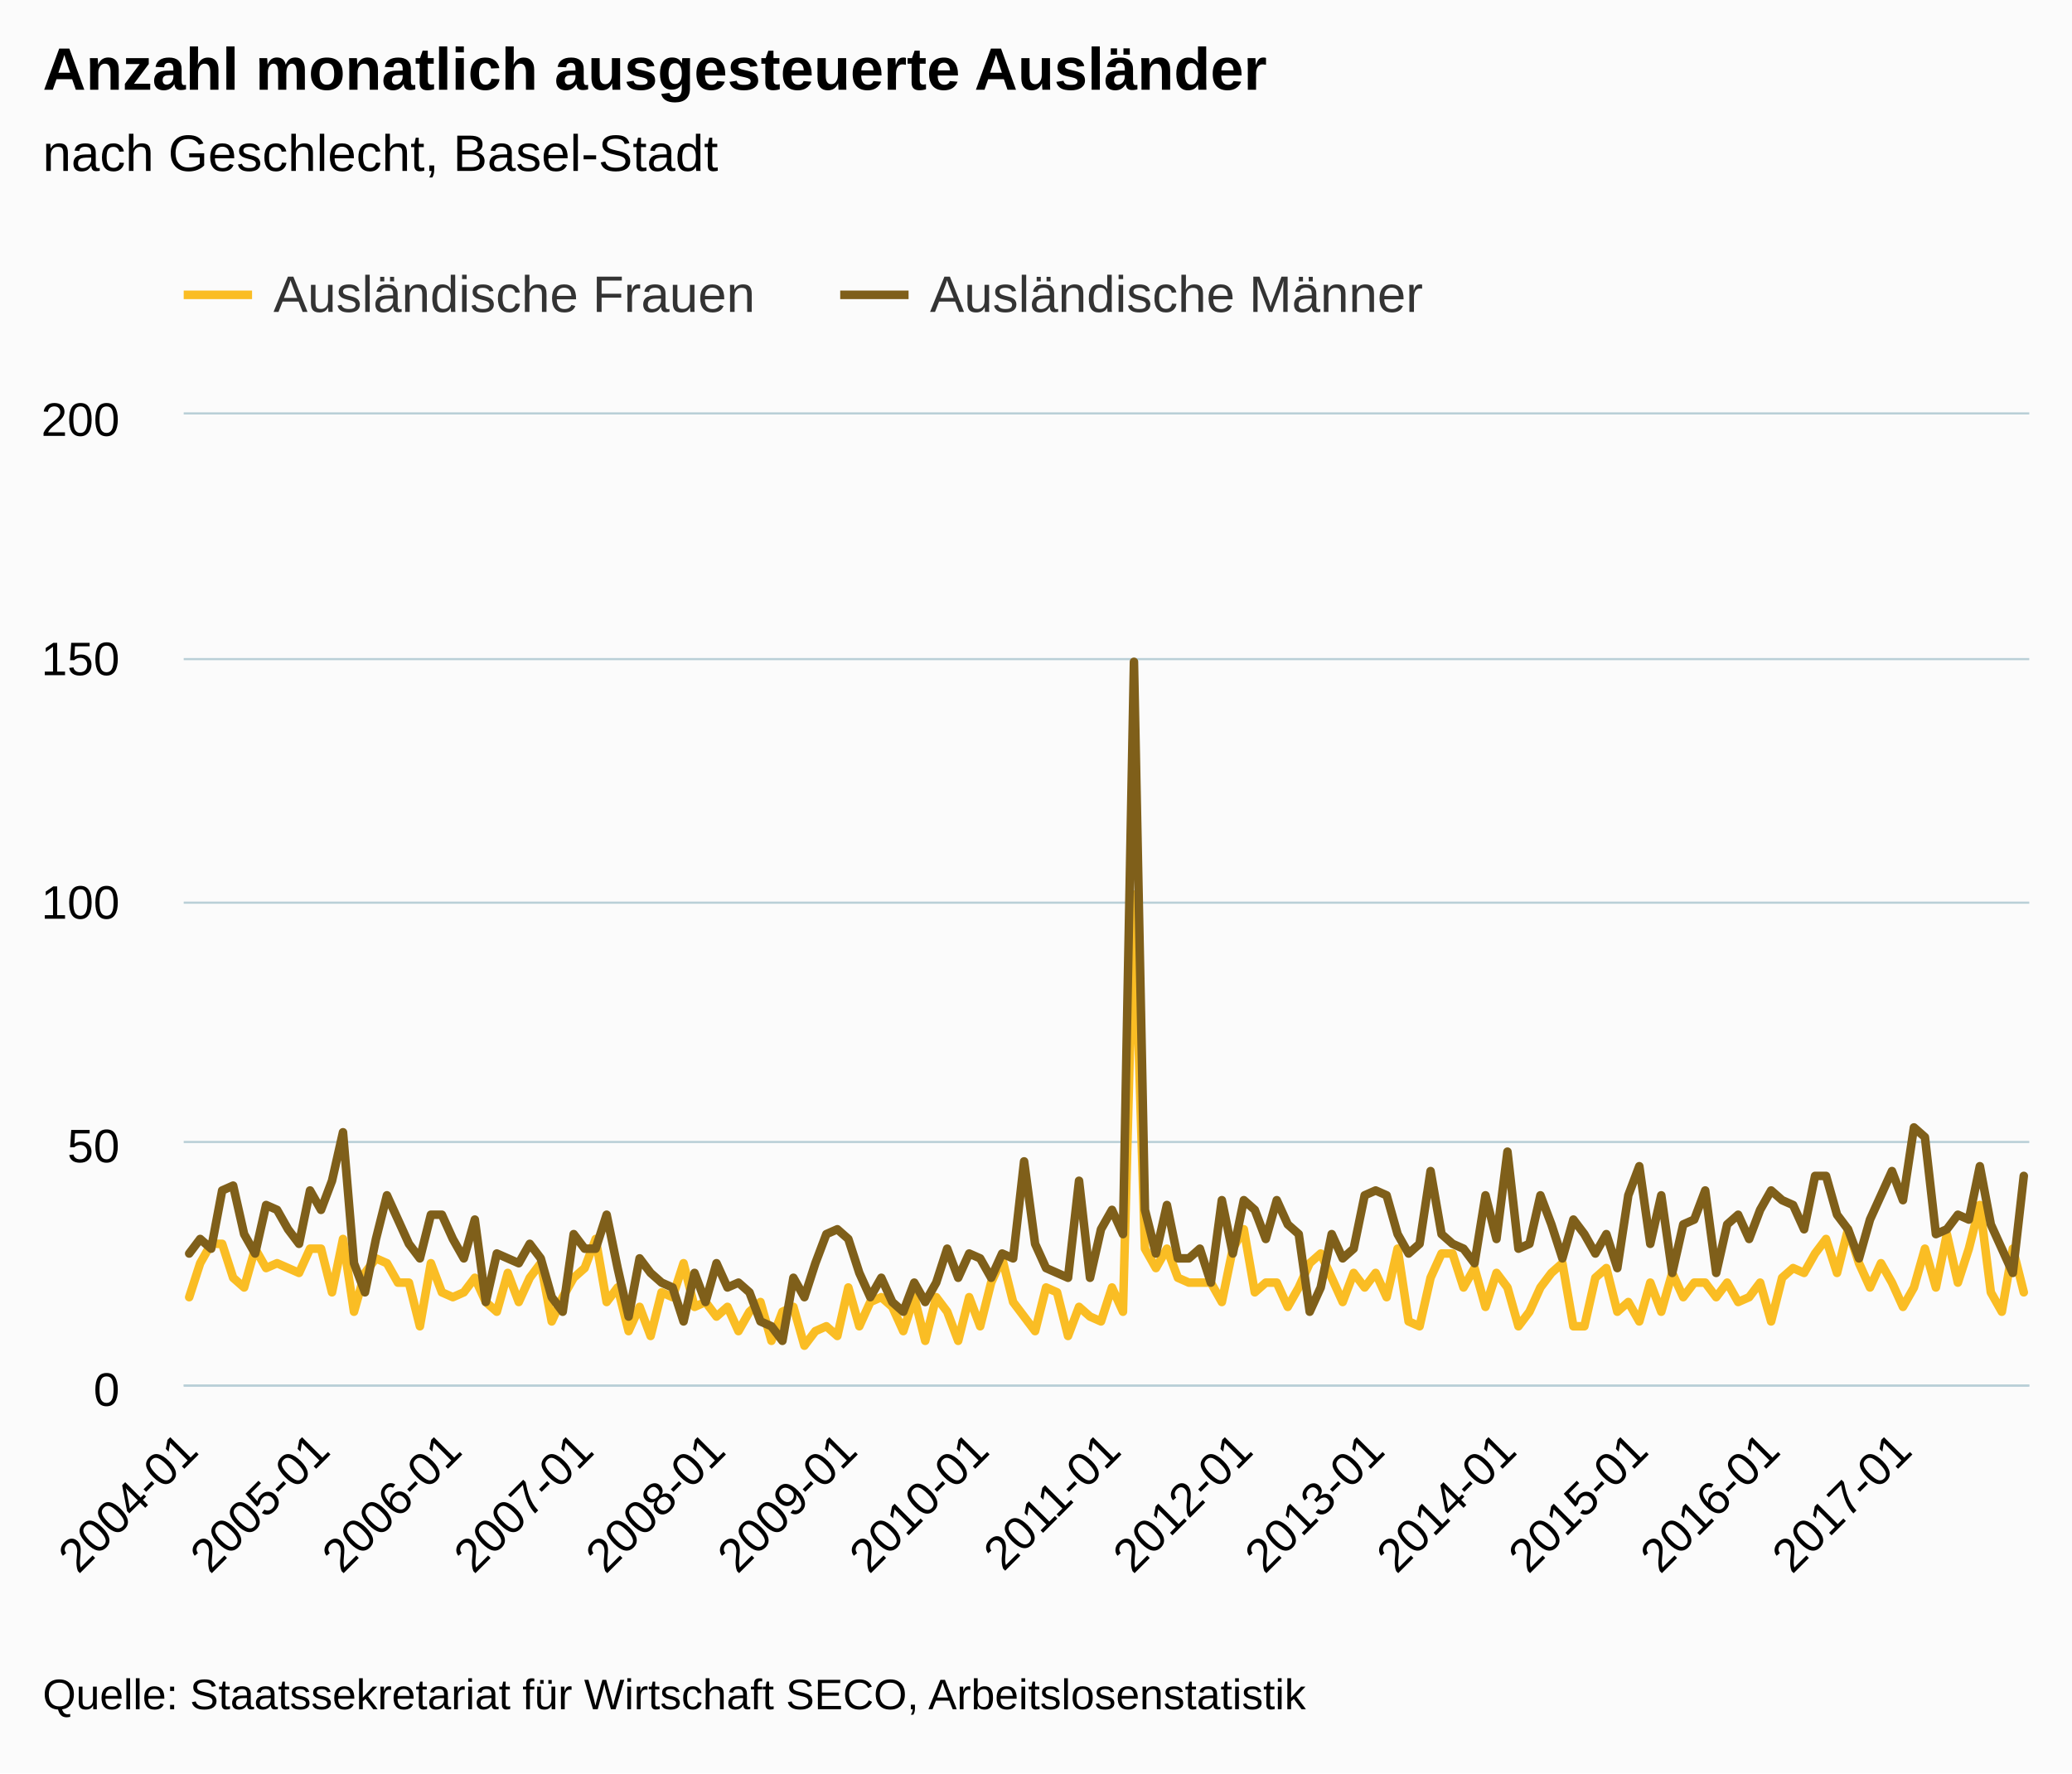
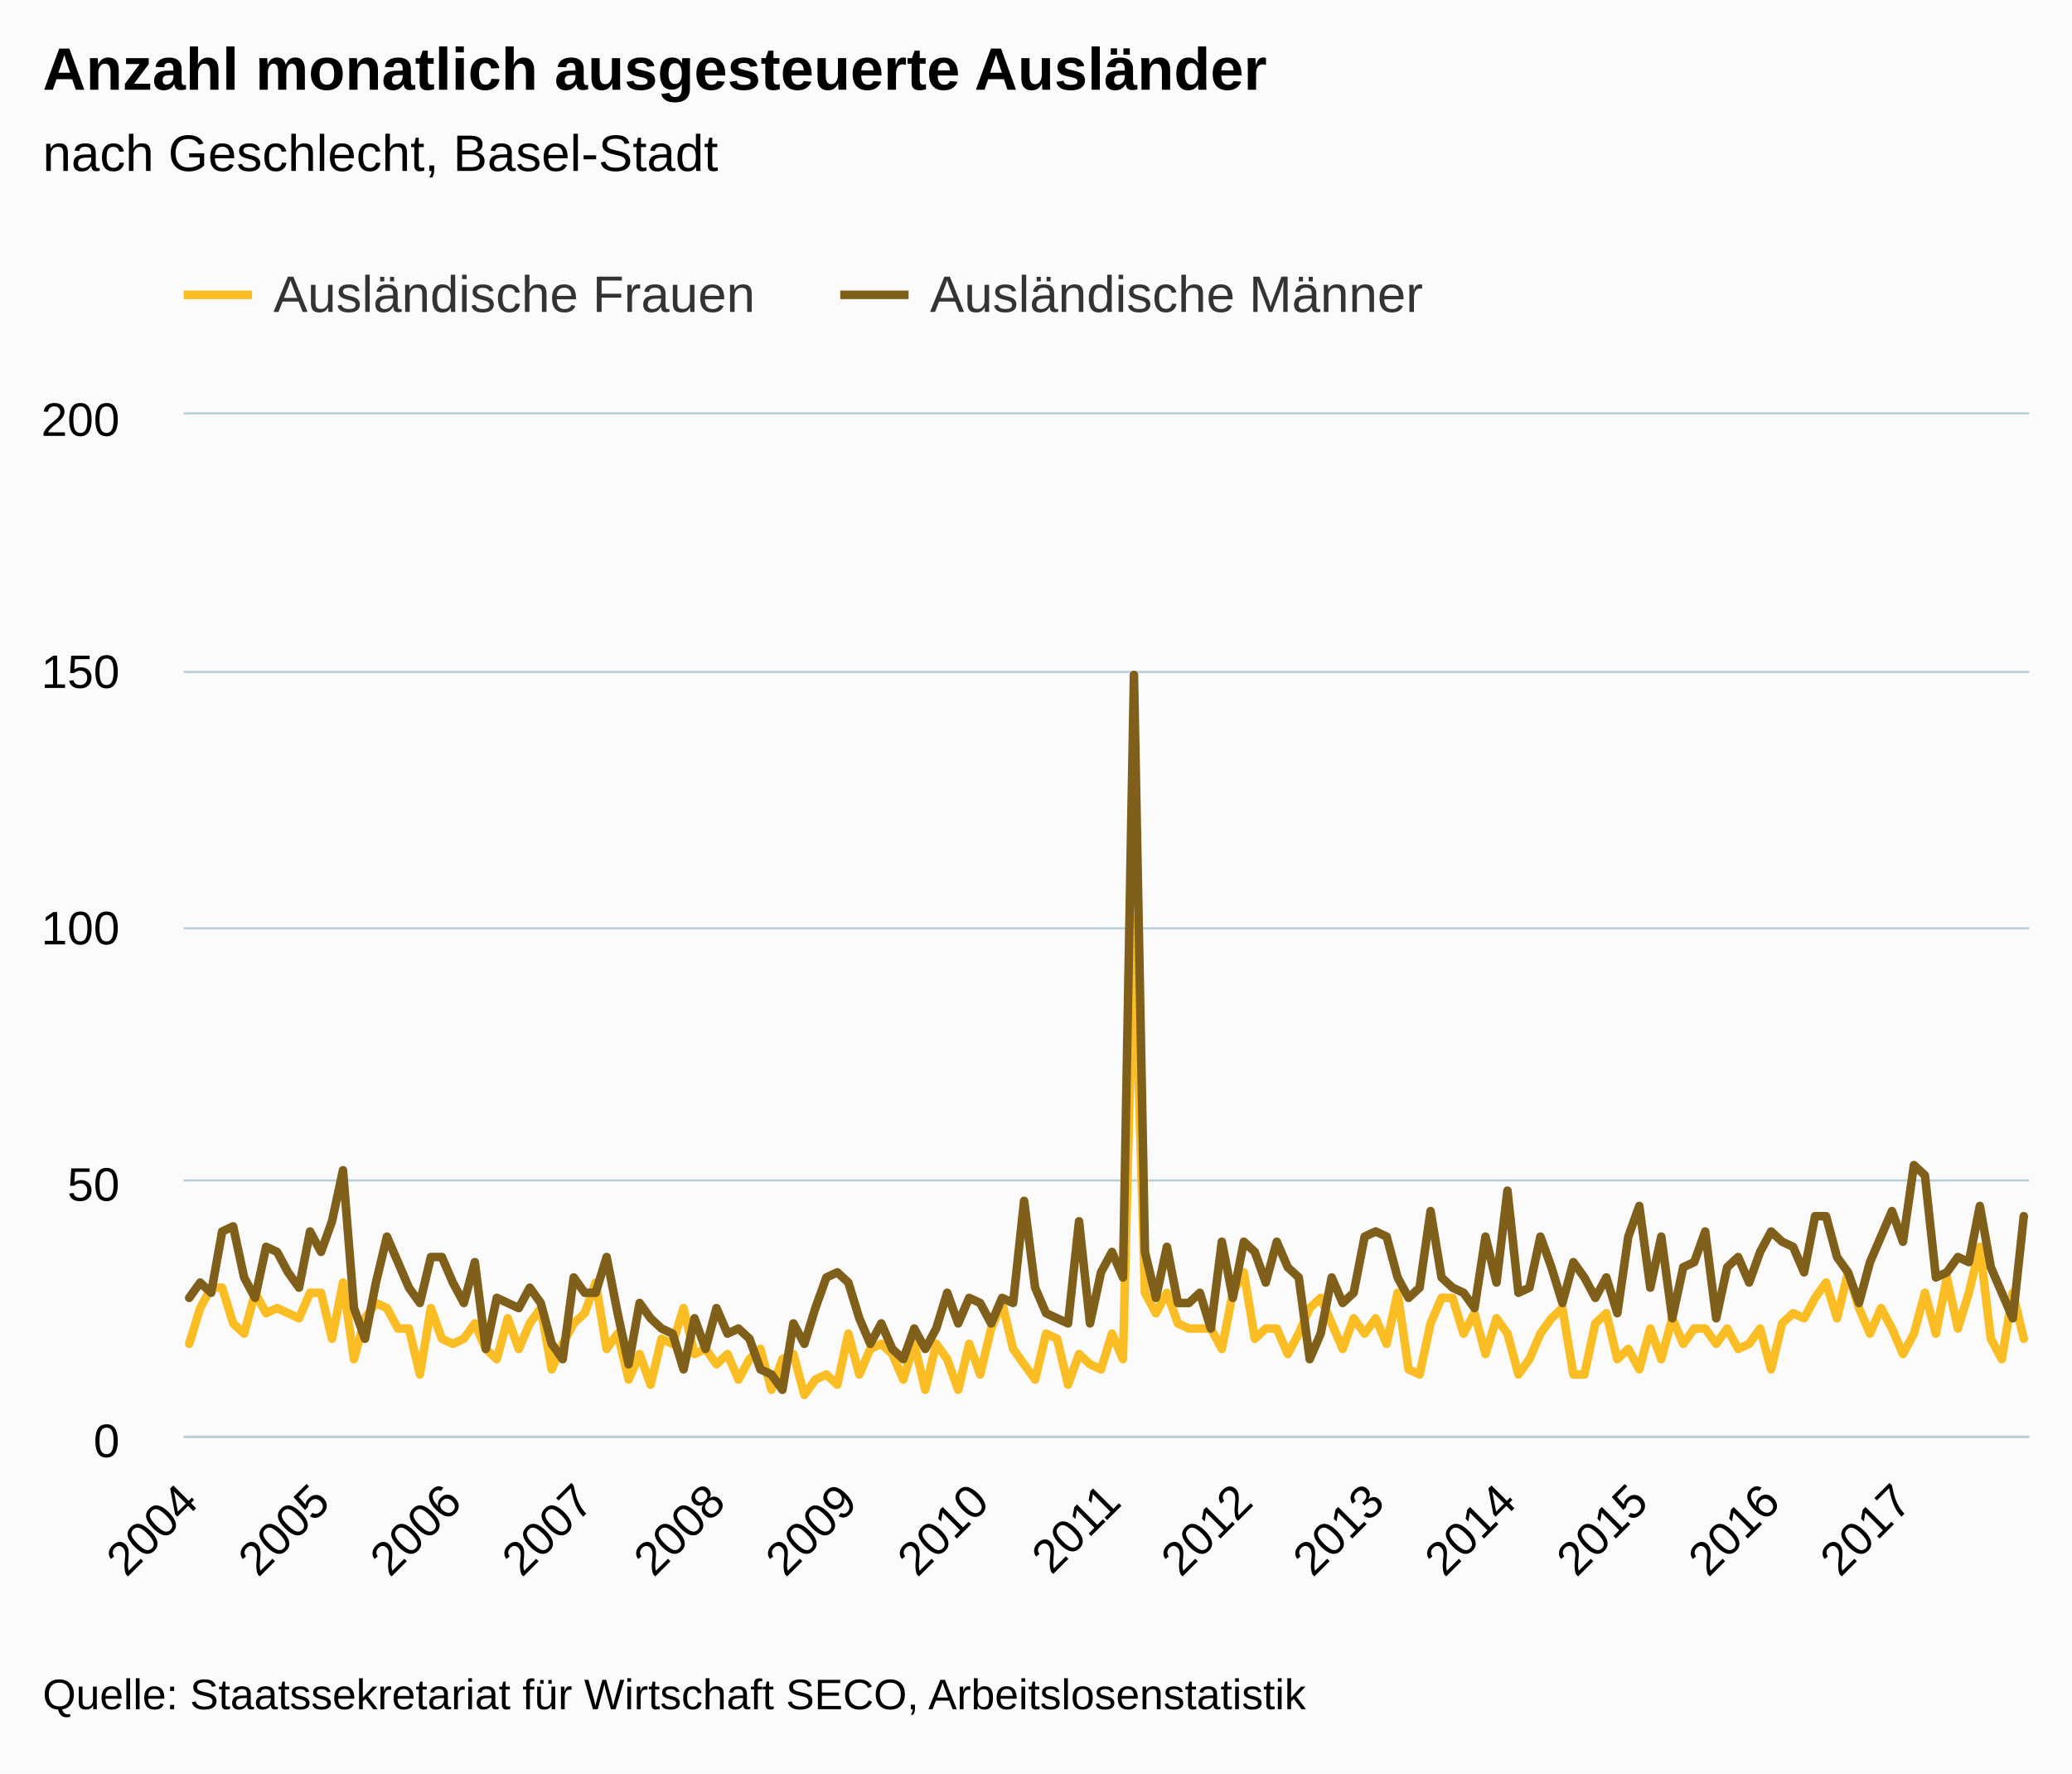
<svg xmlns="http://www.w3.org/2000/svg" version="1.1" class="highcharts-root" style="font-family:Arial;font-size:12px;" viewBox="0 0 485 415">
  <defs>
-     <clipPath id="highcharts-zobcxdj-6">
-       <rect x="0" y="0" width="432" height="227" fill="none" />
+     <clipPath id="highcharts-0gsb12b-6">
+       <rect x="0" y="0" width="432" height="239" fill="none" />
    </clipPath>
-     <clipPath id="highcharts-zobcxdj-7">
-       <rect x="0" y="0" width="432" height="227" fill="none" />
+     <clipPath id="highcharts-0gsb12b-7">
+       <rect x="0" y="0" width="432" height="239" fill="none" />
    </clipPath>
  </defs>
  <rect fill="#fbfbfb" class="highcharts-background" x="0" y="0" width="485" height="415" rx="0" ry="0" />
-   <rect fill="none" class="highcharts-plot-background" x="43" y="97" width="432" height="227" />
+   <rect fill="none" class="highcharts-plot-background" x="43" y="97" width="432" height="239" />
  <g class="highcharts-pane-group" />
  <g class="highcharts-grid highcharts-xaxis-grid ">
-     <path fill="none" class="highcharts-grid-line" d="M 43.5 97 L 43.5 324" opacity="1" />
-     <path fill="none" class="highcharts-grid-line" d="M 74.5 97 L 74.5 324" opacity="1" />
-     <path fill="none" class="highcharts-grid-line" d="M 105.5 97 L 105.5 324" opacity="1" />
-     <path fill="none" class="highcharts-grid-line" d="M 136.5 97 L 136.5 324" opacity="1" />
-     <path fill="none" class="highcharts-grid-line" d="M 167.5 97 L 167.5 324" opacity="1" />
-     <path fill="none" class="highcharts-grid-line" d="M 198.5 97 L 198.5 324" opacity="1" />
-     <path fill="none" class="highcharts-grid-line" d="M 228.5 97 L 228.5 324" opacity="1" />
-     <path fill="none" class="highcharts-grid-line" d="M 259.5 97 L 259.5 324" opacity="1" />
-     <path fill="none" class="highcharts-grid-line" d="M 290.5 97 L 290.5 324" opacity="1" />
-     <path fill="none" class="highcharts-grid-line" d="M 321.5 97 L 321.5 324" opacity="1" />
-     <path fill="none" class="highcharts-grid-line" d="M 352.5 97 L 352.5 324" opacity="1" />
-     <path fill="none" class="highcharts-grid-line" d="M 383.5 97 L 383.5 324" opacity="1" />
-     <path fill="none" class="highcharts-grid-line" d="M 414.5 97 L 414.5 324" opacity="1" />
-     <path fill="none" class="highcharts-grid-line" d="M 444.5 97 L 444.5 324" opacity="1" />
+     <path fill="none" class="highcharts-grid-line" d="M 43.5 97 L 43.5 336" opacity="1" />
+     <path fill="none" class="highcharts-grid-line" d="M 74.5 97 L 74.5 336" opacity="1" />
+     <path fill="none" class="highcharts-grid-line" d="M 105.5 97 L 105.5 336" opacity="1" />
+     <path fill="none" class="highcharts-grid-line" d="M 136.5 97 L 136.5 336" opacity="1" />
+     <path fill="none" class="highcharts-grid-line" d="M 167.5 97 L 167.5 336" opacity="1" />
+     <path fill="none" class="highcharts-grid-line" d="M 198.5 97 L 198.5 336" opacity="1" />
+     <path fill="none" class="highcharts-grid-line" d="M 228.5 97 L 228.5 336" opacity="1" />
+     <path fill="none" class="highcharts-grid-line" d="M 259.5 97 L 259.5 336" opacity="1" />
+     <path fill="none" class="highcharts-grid-line" d="M 290.5 97 L 290.5 336" opacity="1" />
+     <path fill="none" class="highcharts-grid-line" d="M 321.5 97 L 321.5 336" opacity="1" />
+     <path fill="none" class="highcharts-grid-line" d="M 352.5 97 L 352.5 336" opacity="1" />
+     <path fill="none" class="highcharts-grid-line" d="M 383.5 97 L 383.5 336" opacity="1" />
+     <path fill="none" class="highcharts-grid-line" d="M 414.5 97 L 414.5 336" opacity="1" />
+     <path fill="none" class="highcharts-grid-line" d="M 444.5 97 L 444.5 336" opacity="1" />
  </g>
  <g class="highcharts-grid highcharts-yaxis-grid ">
-     <path fill="none" stroke="#B9CFD7" stroke-width="0.5" class="highcharts-grid-line" d="M 43 324.25 L 475 324.25" opacity="1" />
-     <path fill="none" stroke="#B9CFD7" stroke-width="0.5" class="highcharts-grid-line" d="M 43 267.25 L 475 267.25" opacity="1" />
-     <path fill="none" stroke="#B9CFD7" stroke-width="0.5" class="highcharts-grid-line" d="M 43 211.25 L 475 211.25" opacity="1" />
-     <path fill="none" stroke="#B9CFD7" stroke-width="0.5" class="highcharts-grid-line" d="M 43 154.25 L 475 154.25" opacity="1" />
+     <path fill="none" stroke="#B9CFD7" stroke-width="0.5" class="highcharts-grid-line" d="M 43 336.25 L 475 336.25" opacity="1" />
+     <path fill="none" stroke="#B9CFD7" stroke-width="0.5" class="highcharts-grid-line" d="M 43 276.25 L 475 276.25" opacity="1" />
+     <path fill="none" stroke="#B9CFD7" stroke-width="0.5" class="highcharts-grid-line" d="M 43 217.25 L 475 217.25" opacity="1" />
+     <path fill="none" stroke="#B9CFD7" stroke-width="0.5" class="highcharts-grid-line" d="M 43 157.25 L 475 157.25" opacity="1" />
    <path fill="none" stroke="#B9CFD7" stroke-width="0.5" class="highcharts-grid-line" d="M 43 96.75 L 475 96.75" opacity="1" />
  </g>
-   <rect fill="none" class="highcharts-plot-border" x="43" y="97" width="432" height="227" />
+   <rect fill="none" class="highcharts-plot-border" x="43" y="97" width="432" height="239" />
  <g class="highcharts-axis highcharts-xaxis ">
-     <path fill="none" class="highcharts-axis-line" stroke="#B9CFD7" stroke-width="0.5" d="M 43 324.25 L 475 324.25" />
+     <path fill="none" class="highcharts-axis-line" stroke="#B9CFD7" stroke-width="0.5" d="M 43 336.25 L 475 336.25" />
  </g>
  <g class="highcharts-axis highcharts-yaxis ">
-     <path fill="none" class="highcharts-axis-line" d="M 43 97 L 43 324" />
+     <path fill="none" class="highcharts-axis-line" d="M 43 97 L 43 336" />
  </g>
  <g class="highcharts-series-group">
-     <g class="highcharts-series highcharts-series-0 highcharts-line-series " transform="translate(43,97) scale(1 1)" clip-path="url(#highcharts-zobcxdj-7)">
-       <path fill="none" d="M 1.286 206.57 L 3.857 198.625 L 6.429 194.085 L 9 194.085 L 11.571 202.03 L 14.143 204.3 L 16.714 195.22 L 19.286 199.76 L 21.857 198.625 L 24.429 199.76 L 27 200.895 L 29.571 195.22 L 32.143 195.22 L 34.714 205.435 L 37.286 192.95 L 39.857 209.975 L 42.429 200.895 L 45 197.49 L 47.571 198.625 L 50.143 203.165 L 52.714 203.165 L 55.286 213.38 L 57.857 198.625 L 60.429 205.435 L 63 206.57 L 65.571 205.435 L 68.143 202.03 L 70.714 207.705 L 73.286 209.975 L 75.857 200.895 L 78.429 207.705 L 81 202.03 L 83.571 198.625 L 86.143 212.245 L 88.714 206.57 L 91.286 202.03 L 93.857 199.76 L 96.429 192.95 L 99 207.705 L 101.571 204.3 L 104.143 214.515 L 106.714 208.84 L 109.286 215.65 L 111.857 205.435 L 114.429 206.57 L 117 198.625 L 119.571 208.84 L 122.143 207.705 L 124.714 211.11 L 127.286 208.84 L 129.857 214.515 L 132.429 209.975 L 135 207.705 L 137.571 216.785 L 140.143 209.975 L 142.714 208.84 L 145.286 217.92 L 147.857 214.515 L 150.429 213.38 L 153 215.65 L 155.571 204.3 L 158.143 213.38 L 160.714 207.705 L 163.286 206.57 L 165.857 208.84 L 168.429 214.515 L 171 206.57 L 173.571 216.785 L 176.143 206.57 L 178.714 209.975 L 181.286 216.785 L 183.857 206.57 L 186.429 213.38 L 189 203.165 L 191.571 197.49 L 194.143 207.705 L 196.714 211.11 L 199.286 214.515 L 201.857 204.3 L 204.429 205.435 L 207 215.65 L 209.571 208.84 L 212.143 211.11 L 214.714 212.245 L 217.286 204.3 L 219.857 209.975 L 222.429 112.365 L 225 195.22 L 227.571 199.76 L 230.143 195.22 L 232.714 202.03 L 235.286 203.165 L 237.857 203.165 L 240.429 203.165 L 243 207.705 L 245.571 195.22 L 248.143 190.68 L 250.714 205.435 L 253.286 203.165 L 255.857 203.165 L 258.429 208.84 L 261 204.3 L 263.571 198.625 L 266.143 196.355 L 268.714 202.03 L 271.286 207.705 L 273.857 200.895 L 276.429 204.3 L 279 200.895 L 281.571 206.57 L 284.143 195.22 L 286.714 212.245 L 289.286 213.38 L 291.857 202.03 L 294.429 196.355 L 297 196.355 L 299.571 204.3 L 302.143 199.76 L 304.714 208.84 L 307.286 200.895 L 309.857 204.3 L 312.429 213.38 L 315 209.975 L 317.571 204.3 L 320.143 200.895 L 322.714 198.625 L 325.286 213.38 L 327.857 213.38 L 330.429 202.03 L 333 199.76 L 335.571 209.975 L 338.143 207.705 L 340.714 212.245 L 343.286 203.165 L 345.857 209.975 L 348.429 200.895 L 351 206.57 L 353.571 203.165 L 356.143 203.165 L 358.714 206.57 L 361.286 203.165 L 363.857 207.705 L 366.429 206.57 L 369 203.165 L 371.571 212.245 L 374.143 202.03 L 376.714 199.76 L 379.286 200.895 L 381.857 196.355 L 384.429 192.95 L 387 200.895 L 389.571 190.68 L 392.143 198.625 L 394.714 204.3 L 397.286 198.625 L 399.857 203.165 L 402.429 208.84 L 405 204.3 L 407.571 195.22 L 410.143 204.3 L 412.714 191.815 L 415.286 203.165 L 417.857 195.22 L 420.429 185.005 L 423 205.435 L 425.571 209.975 L 428.143 195.22 L 430.714 205.435" class="highcharts-graph" stroke="#FABD24" stroke-width="2" stroke-linejoin="round" stroke-linecap="round" />
+     <g class="highcharts-series highcharts-series-0 highcharts-line-series " transform="translate(43,97) scale(1 1)" clip-path="url(#highcharts-0gsb12b-7)">
+       <path fill="none" d="M 1.286 217.49 L 3.857 209.125 L 6.429 204.345 L 9 204.345 L 11.571 212.71 L 14.143 215.1 L 16.714 205.54 L 19.286 210.32 L 21.857 209.125 L 24.429 210.32 L 27 211.515 L 29.571 205.54 L 32.143 205.54 L 34.714 216.295 L 37.286 203.15 L 39.857 221.075 L 42.429 211.515 L 45 207.93 L 47.571 209.125 L 50.143 213.905 L 52.714 213.905 L 55.286 224.66 L 57.857 209.125 L 60.429 216.295 L 63 217.49 L 65.571 216.295 L 68.143 212.71 L 70.714 218.685 L 73.286 221.075 L 75.857 211.515 L 78.429 218.685 L 81 212.71 L 83.571 209.125 L 86.143 223.465 L 88.714 217.49 L 91.286 212.71 L 93.857 210.32 L 96.429 203.15 L 99 218.685 L 101.571 215.1 L 104.143 225.855 L 106.714 219.88 L 109.286 227.05 L 111.857 216.295 L 114.429 217.49 L 117 209.125 L 119.571 219.88 L 122.143 218.685 L 124.714 222.27 L 127.286 219.88 L 129.857 225.855 L 132.429 221.075 L 135 218.685 L 137.571 228.245 L 140.143 221.075 L 142.714 219.88 L 145.286 229.44 L 147.857 225.855 L 150.429 224.66 L 153 227.05 L 155.571 215.1 L 158.143 224.66 L 160.714 218.685 L 163.286 217.49 L 165.857 219.88 L 168.429 225.855 L 171 217.49 L 173.571 228.245 L 176.143 217.49 L 178.714 221.075 L 181.286 228.245 L 183.857 217.49 L 186.429 224.66 L 189 213.905 L 191.571 207.93 L 194.143 218.685 L 196.714 222.27 L 199.286 225.855 L 201.857 215.1 L 204.429 216.295 L 207 227.05 L 209.571 219.88 L 212.143 222.27 L 214.714 223.465 L 217.286 215.1 L 219.857 221.075 L 222.429 118.305 L 225 205.54 L 227.571 210.32 L 230.143 205.54 L 232.714 212.71 L 235.286 213.905 L 237.857 213.905 L 240.429 213.905 L 243 218.685 L 245.571 205.54 L 248.143 200.76 L 250.714 216.295 L 253.286 213.905 L 255.857 213.905 L 258.429 219.88 L 261 215.1 L 263.571 209.125 L 266.143 206.735 L 268.714 212.71 L 271.286 218.685 L 273.857 211.515 L 276.429 215.1 L 279 211.515 L 281.571 217.49 L 284.143 205.54 L 286.714 223.465 L 289.286 224.66 L 291.857 212.71 L 294.429 206.735 L 297 206.735 L 299.571 215.1 L 302.143 210.32 L 304.714 219.88 L 307.286 211.515 L 309.857 215.1 L 312.429 224.66 L 315 221.075 L 317.571 215.1 L 320.143 211.515 L 322.714 209.125 L 325.286 224.66 L 327.857 224.66 L 330.429 212.71 L 333 210.32 L 335.571 221.075 L 338.143 218.685 L 340.714 223.465 L 343.286 213.905 L 345.857 221.075 L 348.429 211.515 L 351 217.49 L 353.571 213.905 L 356.143 213.905 L 358.714 217.49 L 361.286 213.905 L 363.857 218.685 L 366.429 217.49 L 369 213.905 L 371.571 223.465 L 374.143 212.71 L 376.714 210.32 L 379.286 211.515 L 381.857 206.735 L 384.429 203.15 L 387 211.515 L 389.571 200.76 L 392.143 209.125 L 394.714 215.1 L 397.286 209.125 L 399.857 213.905 L 402.429 219.88 L 405 215.1 L 407.571 205.54 L 410.143 215.1 L 412.714 201.955 L 415.286 213.905 L 417.857 205.54 L 420.429 194.785 L 423 216.295 L 425.571 221.075 L 428.143 205.54 L 430.714 216.295" class="highcharts-graph" stroke="#FABD24" stroke-width="2" stroke-linejoin="round" stroke-linecap="round" />
    </g>
    <g class="highcharts-markers highcharts-series-0 highcharts-line-series " transform="translate(43,97) scale(1 1)" clip-path="none" />
-     <g class="highcharts-series highcharts-series-1 highcharts-line-series " transform="translate(43,97) scale(1 1)" clip-path="url(#highcharts-zobcxdj-7)">
-       <path fill="none" d="M 1.286 196.355 L 3.857 192.95 L 6.429 195.22 L 9 181.6 L 11.571 180.465 L 14.143 191.815 L 16.714 196.355 L 19.286 185.005 L 21.857 186.14 L 24.429 190.68 L 27 194.085 L 29.571 181.6 L 32.143 186.14 L 34.714 179.33 L 37.286 167.98 L 39.857 198.625 L 42.429 205.435 L 45 192.95 L 47.571 182.735 L 50.143 188.41 L 52.714 194.085 L 55.286 197.49 L 57.857 187.275 L 60.429 187.275 L 63 192.95 L 65.571 197.49 L 68.143 188.41 L 70.714 207.705 L 73.286 196.355 L 75.857 197.49 L 78.429 198.625 L 81 194.085 L 83.571 197.49 L 86.143 206.57 L 88.714 209.975 L 91.286 191.815 L 93.857 195.22 L 96.429 195.22 L 99 187.275 L 101.571 199.76 L 104.143 211.11 L 106.714 197.49 L 109.286 200.895 L 111.857 203.165 L 114.429 204.3 L 117 212.245 L 119.571 200.895 L 122.143 207.705 L 124.714 198.625 L 127.286 204.3 L 129.857 203.165 L 132.429 205.435 L 135 212.245 L 137.571 213.38 L 140.143 216.785 L 142.714 202.03 L 145.286 206.57 L 147.857 198.625 L 150.429 191.815 L 153 190.68 L 155.571 192.95 L 158.143 200.895 L 160.714 206.57 L 163.286 202.03 L 165.857 207.705 L 168.429 209.975 L 171 203.165 L 173.571 207.705 L 176.143 203.165 L 178.714 195.22 L 181.286 202.03 L 183.857 196.355 L 186.429 197.49 L 189 202.03 L 191.571 196.355 L 194.143 197.49 L 196.714 174.79 L 199.286 194.085 L 201.857 199.76 L 204.429 200.895 L 207 202.03 L 209.571 179.33 L 212.143 202.03 L 214.714 190.68 L 217.286 186.14 L 219.857 191.815 L 222.429 57.885 L 225 186.14 L 227.571 196.355 L 230.143 185.005 L 232.714 197.49 L 235.286 197.49 L 237.857 195.22 L 240.429 203.165 L 243 183.87 L 245.571 196.355 L 248.143 183.87 L 250.714 186.14 L 253.286 192.95 L 255.857 183.87 L 258.429 189.545 L 261 191.815 L 263.571 209.975 L 266.143 204.3 L 268.714 191.815 L 271.286 197.49 L 273.857 195.22 L 276.429 182.735 L 279 181.6 L 281.571 182.735 L 284.143 191.815 L 286.714 196.355 L 289.286 194.085 L 291.857 177.06 L 294.429 191.815 L 297 194.085 L 299.571 195.22 L 302.143 198.625 L 304.714 182.735 L 307.286 192.95 L 309.857 172.52 L 312.429 195.22 L 315 194.085 L 317.571 182.735 L 320.143 189.545 L 322.714 197.49 L 325.286 188.41 L 327.857 191.815 L 330.429 196.355 L 333 191.815 L 335.571 199.76 L 338.143 182.735 L 340.714 175.925 L 343.286 194.085 L 345.857 182.735 L 348.429 200.895 L 351 189.545 L 353.571 188.41 L 356.143 181.6 L 358.714 200.895 L 361.286 189.545 L 363.857 187.275 L 366.429 192.95 L 369 186.14 L 371.571 181.6 L 374.143 183.87 L 376.714 185.005 L 379.286 190.68 L 381.857 178.195 L 384.429 178.195 L 387 187.275 L 389.571 190.68 L 392.143 197.49 L 394.714 188.41 L 397.286 182.735 L 399.857 177.06 L 402.429 183.87 L 405 166.845 L 407.571 169.115 L 410.143 191.815 L 412.714 190.68 L 415.286 187.275 L 417.857 188.41 L 420.429 175.925 L 423 189.545 L 425.571 195.22 L 428.143 200.895 L 430.714 178.195" class="highcharts-graph" stroke="#7F5F1A" stroke-width="2" stroke-linejoin="round" stroke-linecap="round" />
+     <g class="highcharts-series highcharts-series-1 highcharts-line-series " transform="translate(43,97) scale(1 1)" clip-path="url(#highcharts-0gsb12b-7)">
+       <path fill="none" d="M 1.286 206.735 L 3.857 203.15 L 6.429 205.54 L 9 191.2 L 11.571 190.005 L 14.143 201.955 L 16.714 206.735 L 19.286 194.785 L 21.857 195.98 L 24.429 200.76 L 27 204.345 L 29.571 191.2 L 32.143 195.98 L 34.714 188.81 L 37.286 176.86 L 39.857 209.125 L 42.429 216.295 L 45 203.15 L 47.571 192.395 L 50.143 198.37 L 52.714 204.345 L 55.286 207.93 L 57.857 197.175 L 60.429 197.175 L 63 203.15 L 65.571 207.93 L 68.143 198.37 L 70.714 218.685 L 73.286 206.735 L 75.857 207.93 L 78.429 209.125 L 81 204.345 L 83.571 207.93 L 86.143 217.49 L 88.714 221.075 L 91.286 201.955 L 93.857 205.54 L 96.429 205.54 L 99 197.175 L 101.571 210.32 L 104.143 222.27 L 106.714 207.93 L 109.286 211.515 L 111.857 213.905 L 114.429 215.1 L 117 223.465 L 119.571 211.515 L 122.143 218.685 L 124.714 209.125 L 127.286 215.1 L 129.857 213.905 L 132.429 216.295 L 135 223.465 L 137.571 224.66 L 140.143 228.245 L 142.714 212.71 L 145.286 217.49 L 147.857 209.125 L 150.429 201.955 L 153 200.76 L 155.571 203.15 L 158.143 211.515 L 160.714 217.49 L 163.286 212.71 L 165.857 218.685 L 168.429 221.075 L 171 213.905 L 173.571 218.685 L 176.143 213.905 L 178.714 205.54 L 181.286 212.71 L 183.857 206.735 L 186.429 207.93 L 189 212.71 L 191.571 206.735 L 194.143 207.93 L 196.714 184.03 L 199.286 204.345 L 201.857 210.32 L 204.429 211.515 L 207 212.71 L 209.571 188.81 L 212.143 212.71 L 214.714 200.76 L 217.286 195.98 L 219.857 201.955 L 222.429 60.945 L 225 195.98 L 227.571 206.735 L 230.143 194.785 L 232.714 207.93 L 235.286 207.93 L 237.857 205.54 L 240.429 213.905 L 243 193.59 L 245.571 206.735 L 248.143 193.59 L 250.714 195.98 L 253.286 203.15 L 255.857 193.59 L 258.429 199.565 L 261 201.955 L 263.571 221.075 L 266.143 215.1 L 268.714 201.955 L 271.286 207.93 L 273.857 205.54 L 276.429 192.395 L 279 191.2 L 281.571 192.395 L 284.143 201.955 L 286.714 206.735 L 289.286 204.345 L 291.857 186.42 L 294.429 201.955 L 297 204.345 L 299.571 205.54 L 302.143 209.125 L 304.714 192.395 L 307.286 203.15 L 309.857 181.64 L 312.429 205.54 L 315 204.345 L 317.571 192.395 L 320.143 199.565 L 322.714 207.93 L 325.286 198.37 L 327.857 201.955 L 330.429 206.735 L 333 201.955 L 335.571 210.32 L 338.143 192.395 L 340.714 185.225 L 343.286 204.345 L 345.857 192.395 L 348.429 211.515 L 351 199.565 L 353.571 198.37 L 356.143 191.2 L 358.714 211.515 L 361.286 199.565 L 363.857 197.175 L 366.429 203.15 L 369 195.98 L 371.571 191.2 L 374.143 193.59 L 376.714 194.785 L 379.286 200.76 L 381.857 187.615 L 384.429 187.615 L 387 197.175 L 389.571 200.76 L 392.143 207.93 L 394.714 198.37 L 397.286 192.395 L 399.857 186.42 L 402.429 193.59 L 405 175.665 L 407.571 178.055 L 410.143 201.955 L 412.714 200.76 L 415.286 197.175 L 417.857 198.37 L 420.429 185.225 L 423 199.565 L 425.571 205.54 L 428.143 211.515 L 430.714 187.615" class="highcharts-graph" stroke="#7F5F1A" stroke-width="2" stroke-linejoin="round" stroke-linecap="round" />
    </g>
    <g class="highcharts-markers highcharts-series-1 highcharts-line-series " transform="translate(43,97) scale(1 1)" clip-path="none" />
  </g>
  <text x="10" text-anchor="start" class="highcharts-title" style="color:#000000;font-size:14px;font-weight:bold;fill:#000000;" y="21">
    <tspan>Anzahl monatlich ausgesteuerte Ausländer</tspan>
  </text>
  <text x="10" text-anchor="start" class="highcharts-subtitle" style="color:#000000;font-size:12px;font-weight:normal;font-family:Arial;fill:#000000;" y="40">
    <tspan>nach Geschlecht, Basel-Stadt</tspan>
  </text>
  <g class="highcharts-legend" transform="translate(35,55)">
    <rect fill="none" class="highcharts-legend-box" rx="0" ry="0" x="0" y="0" width="306" height="30" visibility="visible" />
    <g>
      <g>
        <g class="highcharts-legend-item highcharts-line-series highcharts-color-undefined highcharts-series-0" transform="translate(8,3)">
          <path fill="none" d="M 0 11 L 16 11" class="highcharts-graph" stroke="#FABD24" stroke-width="2" />
          <text x="21" style="color:#333333;font-size:12px;font-weight:normal;cursor:pointer;fill:#333333;" text-anchor="start" y="15">
            <tspan>Ausländische Frauen</tspan>
          </text>
        </g>
        <g class="highcharts-legend-item highcharts-line-series highcharts-color-undefined highcharts-series-1" transform="translate(161.6719,3)">
          <path fill="none" d="M 0 11 L 16 11" class="highcharts-graph" stroke="#7F5F1A" stroke-width="2" />
          <text x="21" y="15" style="color:#333333;font-size:12px;font-weight:normal;cursor:pointer;fill:#333333;" text-anchor="start">
            <tspan>Ausländische Männer</tspan>
          </text>
        </g>
      </g>
    </g>
  </g>
  <g class="highcharts-axis-labels highcharts-xaxis-labels ">
-     <text x="46.878" style="color:#000000;cursor:default;font-size:11px;fill:#000000;" text-anchor="end" transform="translate(0,0) rotate(-45 46.87844 340)" y="340" opacity="1">2004-01</text>
-     <text x="77.736" style="color:#000000;cursor:default;font-size:11px;fill:#000000;" text-anchor="end" transform="translate(0,0) rotate(-45 77.73558 340)" y="340" opacity="1">2005-01</text>
-     <text x="108.593" style="color:#000000;cursor:default;font-size:11px;fill:#000000;" text-anchor="end" transform="translate(0,0) rotate(-45 108.5927 340)" y="340" opacity="1">2006-01</text>
-     <text x="139.45" style="color:#000000;cursor:default;font-size:11px;fill:#000000;" text-anchor="end" transform="translate(0,0) rotate(-45 139.4499 340)" y="340" opacity="1">2007-01</text>
-     <text x="170.307" style="color:#000000;cursor:default;font-size:11px;fill:#000000;" text-anchor="end" transform="translate(0,0) rotate(-45 170.307 340)" y="340" opacity="1">2008-01</text>
-     <text x="201.164" style="color:#000000;cursor:default;font-size:11px;fill:#000000;" text-anchor="end" transform="translate(0,0) rotate(-45 201.1642 340)" y="340" opacity="1">2009-01</text>
-     <text x="232.021" style="color:#000000;cursor:default;font-size:11px;fill:#000000;" text-anchor="end" transform="translate(0,0) rotate(-45 232.0213 340)" y="340" opacity="1">2010-01</text>
-     <text x="262.878" style="color:#000000;cursor:default;font-size:11px;fill:#000000;" text-anchor="end" transform="translate(0,0) rotate(-45 262.8784 340)" y="340" opacity="1">2011-01</text>
-     <text x="293.736" style="color:#000000;cursor:default;font-size:11px;fill:#000000;" text-anchor="end" transform="translate(0,0) rotate(-45 293.7356 340)" y="340" opacity="1">2012-01</text>
-     <text x="324.593" style="color:#000000;cursor:default;font-size:11px;fill:#000000;" text-anchor="end" transform="translate(0,0) rotate(-45 324.5927 340)" y="340" opacity="1">2013-01</text>
-     <text x="355.45" style="color:#000000;cursor:default;font-size:11px;fill:#000000;" text-anchor="end" transform="translate(0,0) rotate(-45 355.4499 340)" y="340" opacity="1">2014-01</text>
-     <text x="386.307" style="color:#000000;cursor:default;font-size:11px;fill:#000000;" text-anchor="end" transform="translate(0,0) rotate(-45 386.307 340)" y="340" opacity="1">2015-01</text>
-     <text x="417.164" style="color:#000000;cursor:default;font-size:11px;fill:#000000;" text-anchor="end" transform="translate(0,0) rotate(-45 417.1642 340)" y="340" opacity="1">2016-01</text>
-     <text x="448.021" style="color:#000000;cursor:default;font-size:11px;fill:#000000;" text-anchor="end" transform="translate(0,0) rotate(-45 448.0213 340)" y="340" opacity="1">2017-01</text>
+     <text x="46.878" style="color:#000000;cursor:default;font-size:11px;fill:#000000;" text-anchor="end" transform="translate(0,0) rotate(-45 46.87844 352)" y="352" opacity="1">2004</text>
+     <text x="77.736" style="color:#000000;cursor:default;font-size:11px;fill:#000000;" text-anchor="end" transform="translate(0,0) rotate(-45 77.73558 352)" y="352" opacity="1">2005</text>
+     <text x="108.593" style="color:#000000;cursor:default;font-size:11px;fill:#000000;" text-anchor="end" transform="translate(0,0) rotate(-45 108.5927 352)" y="352" opacity="1">2006</text>
+     <text x="139.45" style="color:#000000;cursor:default;font-size:11px;fill:#000000;" text-anchor="end" transform="translate(0,0) rotate(-45 139.4499 352)" y="352" opacity="1">2007</text>
+     <text x="170.307" style="color:#000000;cursor:default;font-size:11px;fill:#000000;" text-anchor="end" transform="translate(0,0) rotate(-45 170.307 352)" y="352" opacity="1">2008</text>
+     <text x="201.164" style="color:#000000;cursor:default;font-size:11px;fill:#000000;" text-anchor="end" transform="translate(0,0) rotate(-45 201.1642 352)" y="352" opacity="1">2009</text>
+     <text x="232.021" style="color:#000000;cursor:default;font-size:11px;fill:#000000;" text-anchor="end" transform="translate(0,0) rotate(-45 232.0213 352)" y="352" opacity="1">2010</text>
+     <text x="262.878" style="color:#000000;cursor:default;font-size:11px;fill:#000000;" text-anchor="end" transform="translate(0,0) rotate(-45 262.8784 352)" y="352" opacity="1">2011</text>
+     <text x="293.736" style="color:#000000;cursor:default;font-size:11px;fill:#000000;" text-anchor="end" transform="translate(0,0) rotate(-45 293.7356 352)" y="352" opacity="1">2012</text>
+     <text x="324.593" style="color:#000000;cursor:default;font-size:11px;fill:#000000;" text-anchor="end" transform="translate(0,0) rotate(-45 324.5927 352)" y="352" opacity="1">2013</text>
+     <text x="355.45" style="color:#000000;cursor:default;font-size:11px;fill:#000000;" text-anchor="end" transform="translate(0,0) rotate(-45 355.4499 352)" y="352" opacity="1">2014</text>
+     <text x="386.307" style="color:#000000;cursor:default;font-size:11px;fill:#000000;" text-anchor="end" transform="translate(0,0) rotate(-45 386.307 352)" y="352" opacity="1">2015</text>
+     <text x="417.164" style="color:#000000;cursor:default;font-size:11px;fill:#000000;" text-anchor="end" transform="translate(0,0) rotate(-45 417.1642 352)" y="352" opacity="1">2016</text>
+     <text x="448.021" style="color:#000000;cursor:default;font-size:11px;fill:#000000;" text-anchor="end" transform="translate(0,0) rotate(-45 448.0213 352)" y="352" opacity="1">2017</text>
  </g>
  <g class="highcharts-axis-labels highcharts-yaxis-labels ">
-     <text x="28" style="color:#000000;cursor:default;font-size:11px;fill:#000000;" text-anchor="end" transform="translate(0,0)" y="329" opacity="1">0</text>
-     <text x="28" style="color:#000000;cursor:default;font-size:11px;fill:#000000;" text-anchor="end" transform="translate(0,0)" y="272" opacity="1">50</text>
-     <text x="28" style="color:#000000;cursor:default;font-size:11px;fill:#000000;" text-anchor="end" transform="translate(0,0)" y="215" opacity="1">100</text>
-     <text x="28" style="color:#000000;cursor:default;font-size:11px;fill:#000000;" text-anchor="end" transform="translate(0,0)" y="158" opacity="1">150</text>
+     <text x="28" style="color:#000000;cursor:default;font-size:11px;fill:#000000;" text-anchor="end" transform="translate(0,0)" y="341" opacity="1">0</text>
+     <text x="28" style="color:#000000;cursor:default;font-size:11px;fill:#000000;" text-anchor="end" transform="translate(0,0)" y="281" opacity="1">50</text>
+     <text x="28" style="color:#000000;cursor:default;font-size:11px;fill:#000000;" text-anchor="end" transform="translate(0,0)" y="221" opacity="1">100</text>
+     <text x="28" style="color:#000000;cursor:default;font-size:11px;fill:#000000;" text-anchor="end" transform="translate(0,0)" y="161" opacity="1">150</text>
    <text x="28" style="color:#000000;cursor:default;font-size:11px;fill:#000000;" text-anchor="end" transform="translate(0,0)" y="102" opacity="1">200</text>
  </g>
  <text x="10" class="highcharts-credits" text-anchor="start" style="cursor:default;color:#000000;font-size:10px;fill:#000000;" y="400">
    <tspan>Quelle: Staatssekretariat für Wirtschaft SECO, Arbeitslosenstatistik</tspan>
  </text>
</svg>
